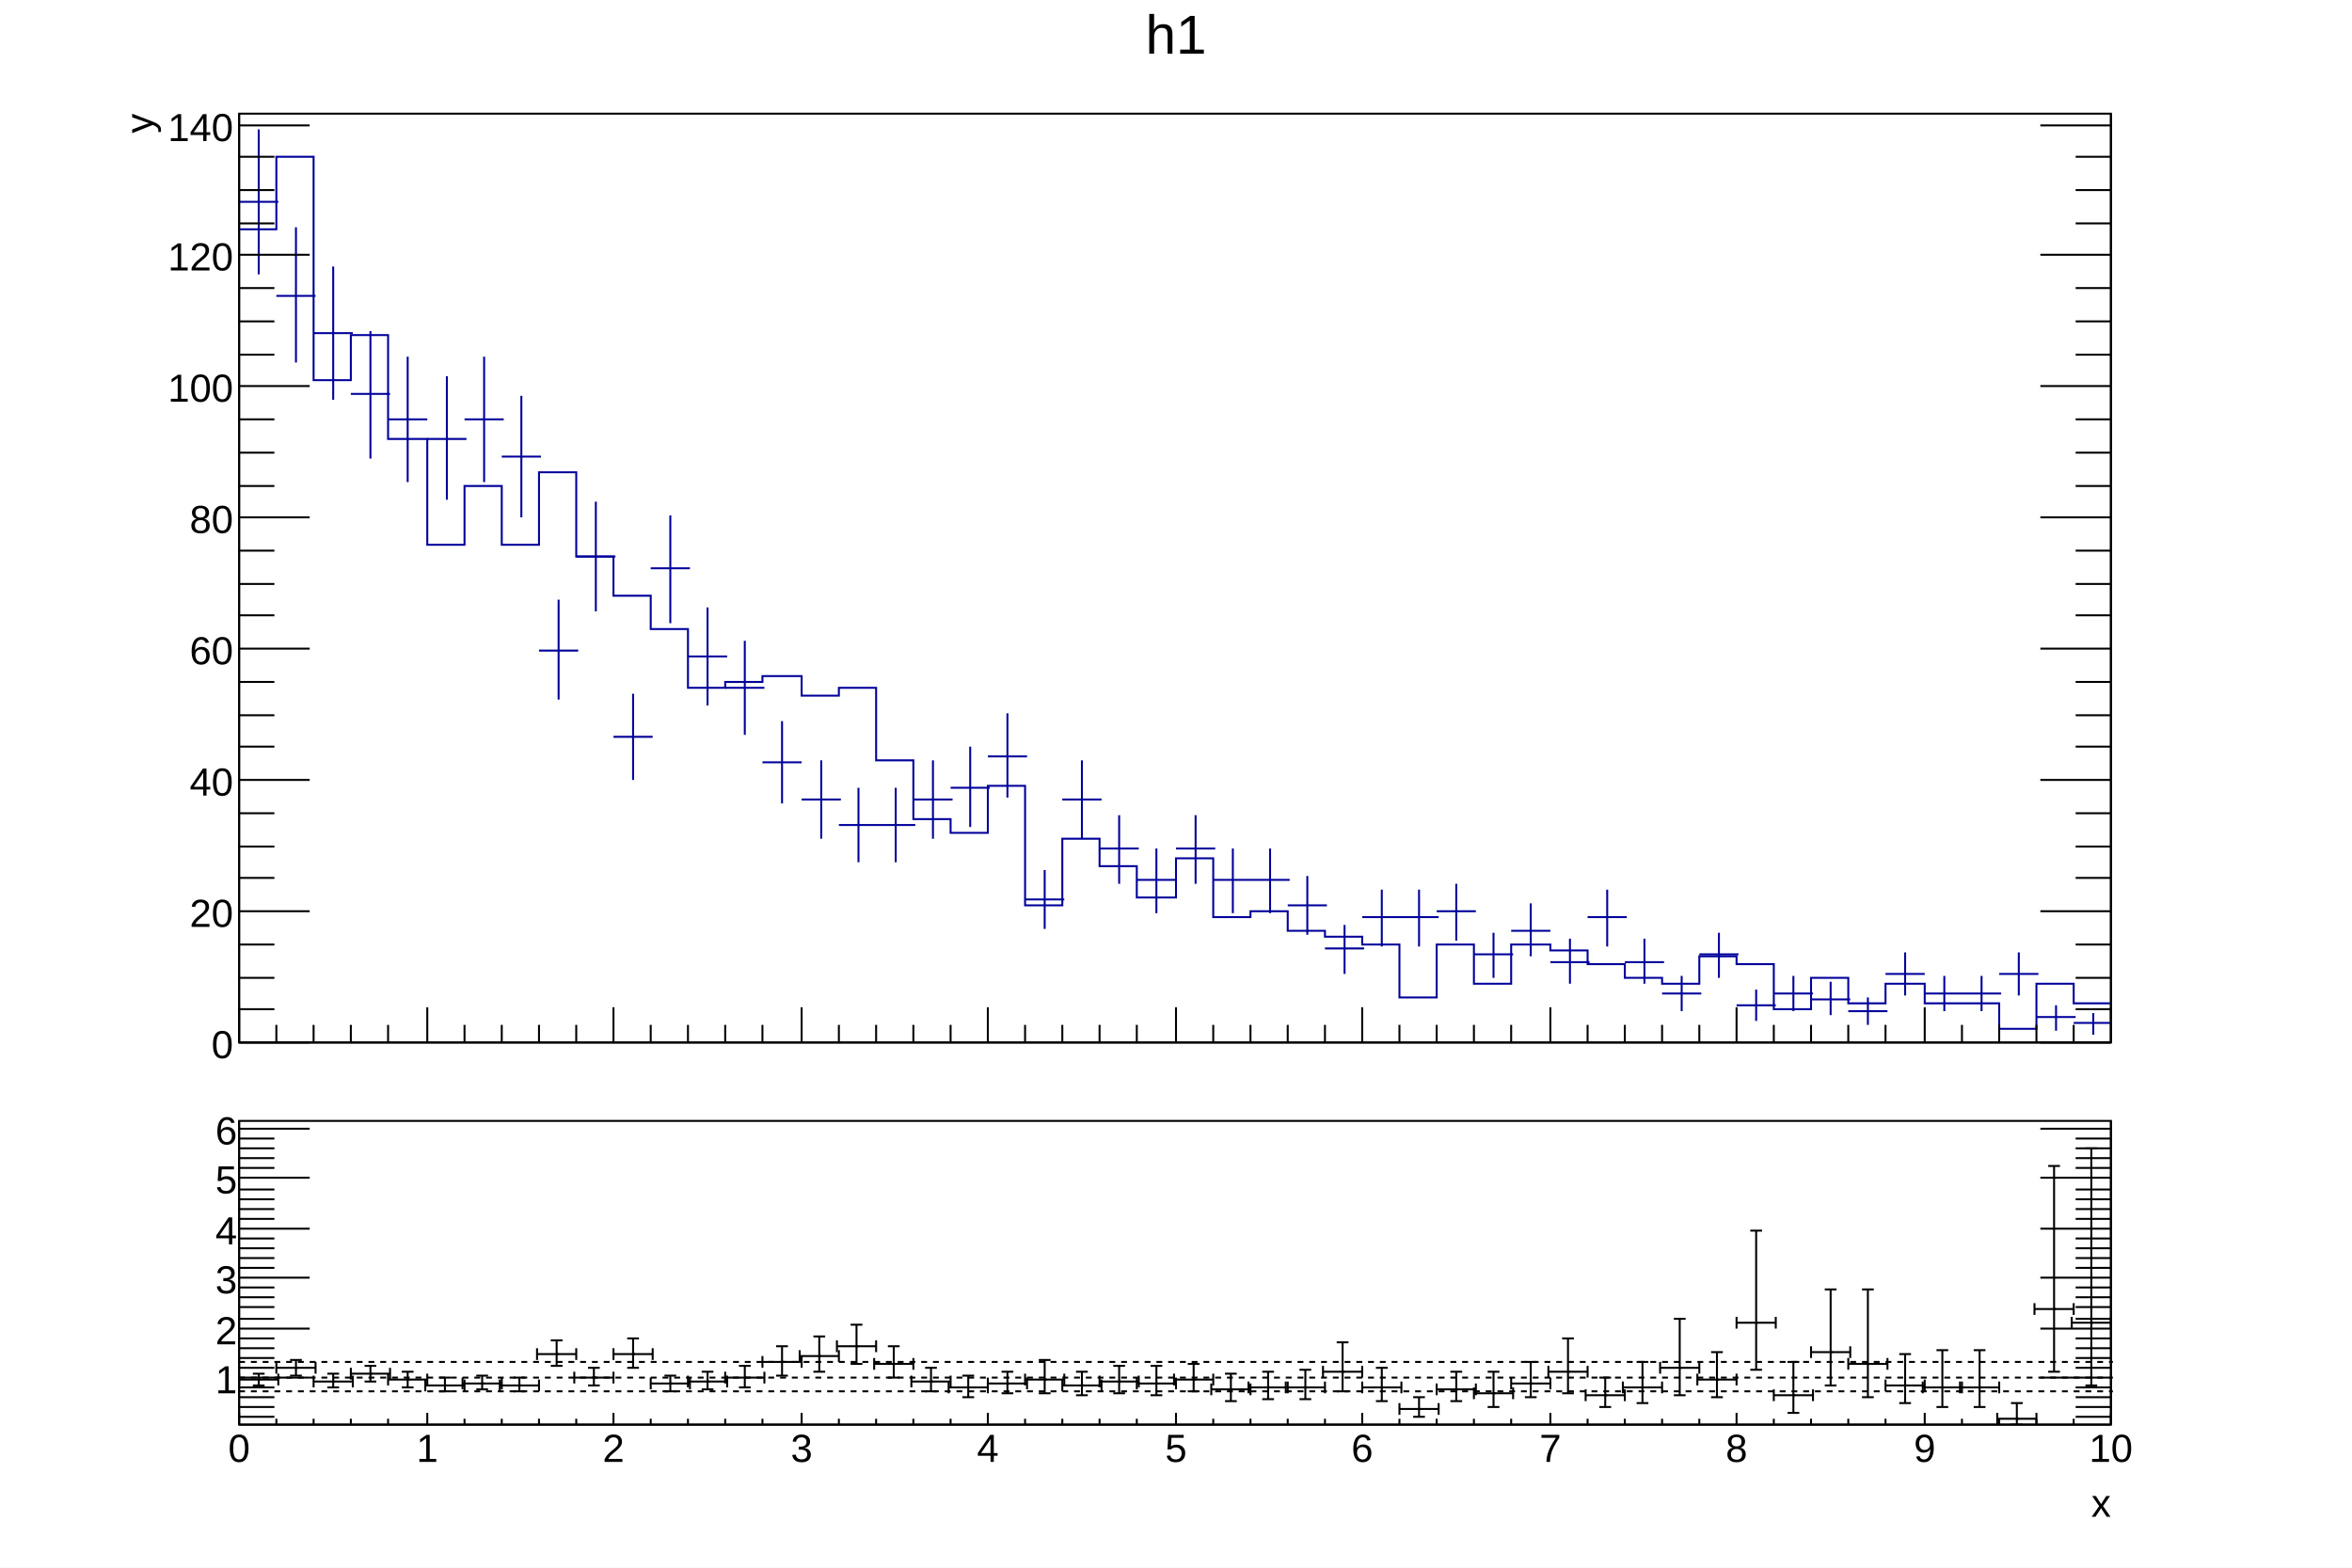
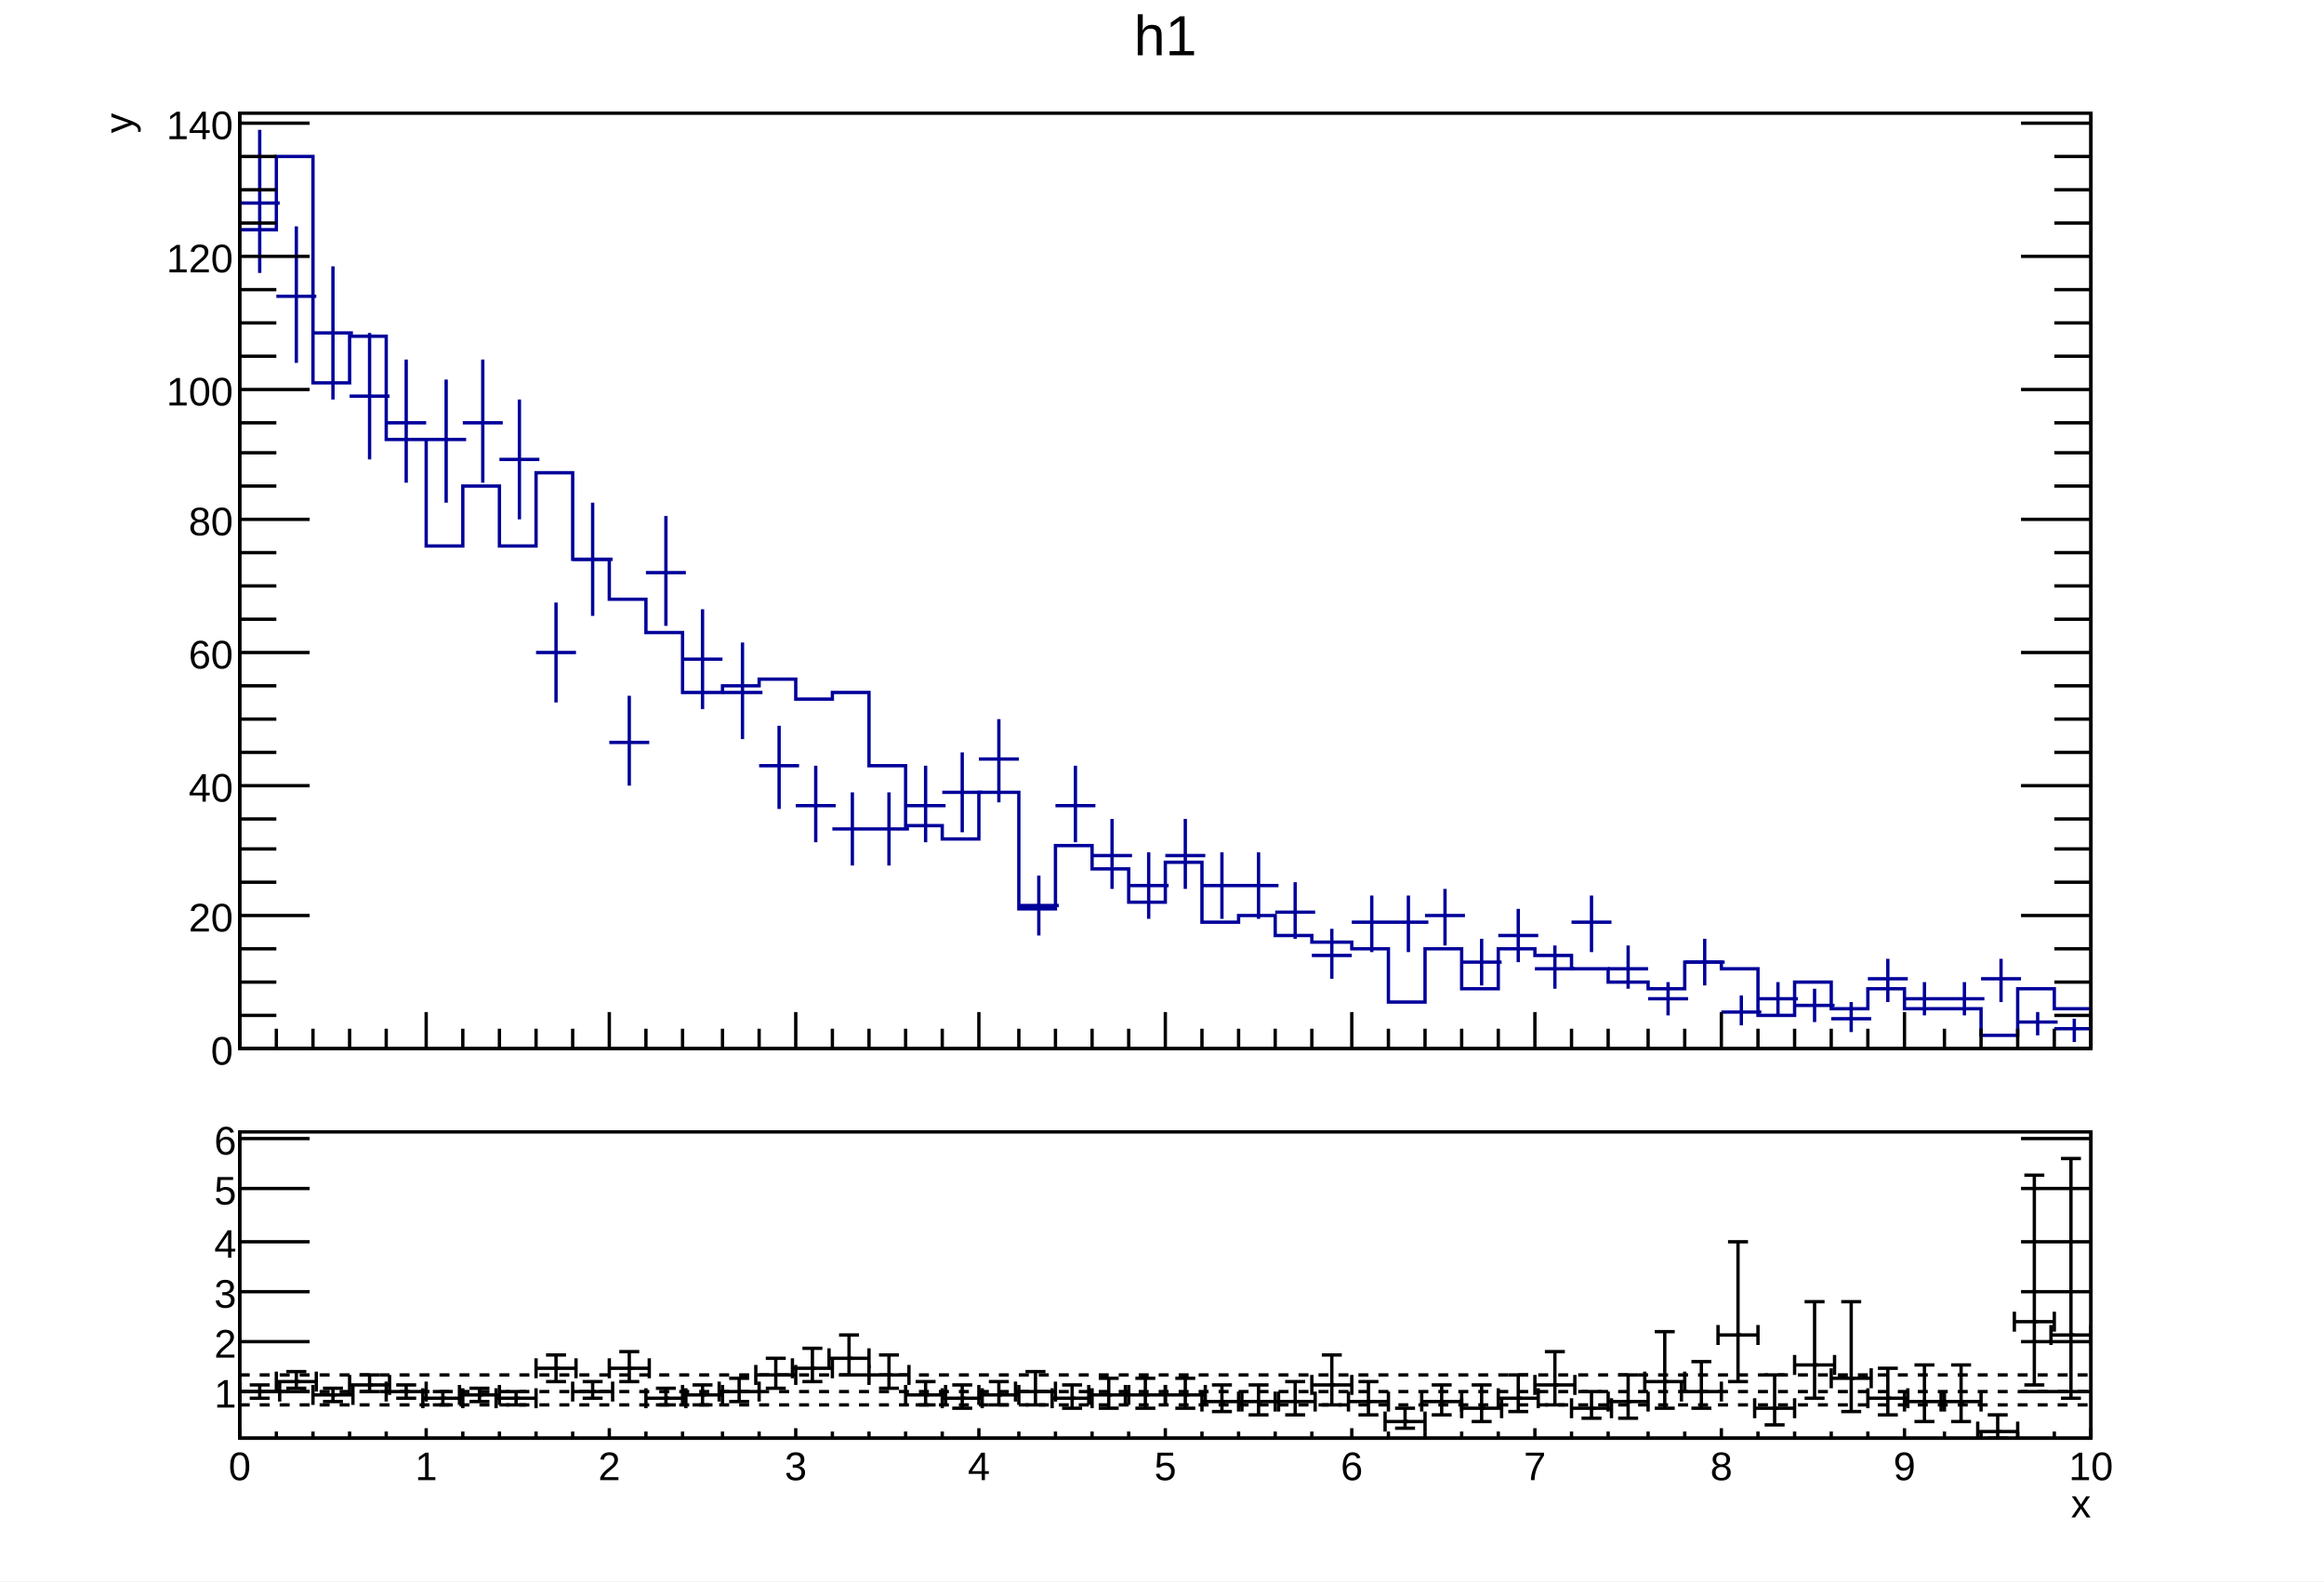
- <svg xmlns="http://www.w3.org/2000/svg" viewBox="0 0 1200 800" preserveAspectRatio="none" width="1200" height="800">
-   <path d="M0,0H1200V800H0Z" style="fill: white;" />
+ <svg xmlns="http://www.w3.org/2000/svg" viewBox="0 0 698 475" preserveAspectRatio="none" width="698" height="475">
+   <path d="M0,0H698V475H0Z" style="fill: white;" />
  <g>
-     <svg viewBox="0 0 1194 558" preserveAspectRatio="none" x="3" y="2" width="1194" height="558">
-       <path d="M0,0H1194V558H0Z" style="fill: white;" />
+     <svg viewBox="0 0 695 331" preserveAspectRatio="none" x="2" y="1" width="695" height="331">
+       <path d="M0,0H695V331H0Z" style="fill: white;" />
      <g>
-         <g transform="translate(119,56)">
-           <path d="M0,0H955V474H0Z" style="fill: white; stroke: black; stroke-width: 1;" />
-           <svg x="0" y="0" overflow="hidden" width="955" height="474" viewBox="0 0 955 474">
-             <g>
-               <path d="M0,59h19v-37h19v114h19v-23h19v53h20v54h19v-30h19v30h19v-37h19v43h19v20h19v17h19v30h19v-3h19v-3h20v10h19v-4h19v37h19v30h19v7h19v-24h19v61h19v-34h19v14h19v16h20v-20h19v30h19v-3h19v10h19v3h19v4h19v27h19v-27h19v20h19v-20h20v3h19v7h19v7h19v3h19v-14h19v4h19v23h19v-16h19v13h19v-10h20v10h38v13h19v-23h19v10h19" style="stroke-linejoin: miter; stroke: #00009a; stroke-width: 1; fill: none;" />
-             </g>
-             <g>
-               <path d="M0,45h20M10,8v74M19,93h20M29,58v69M38,112h20M48,78v68M57,143h20M67,111v65M76,156h20M86,124v64M96,166h20M106,134v63M115,156h20M125,124v64M134,175h20M144,144v62M153,274h20M163,248v51M172,226h20M182,198v56M191,318h20M201,296v44M210,232h20M220,205v55M229,277h20M239,252v50M248,293h20M258,269v48M267,331h20M277,310v42M287,350h20M297,330v40M306,363h20M316,344v38M325,363h20M335,344v38M344,350h20M354,330v40M363,344h20M373,323v41M382,328h20M392,306v43M401,401h20M411,386v30M420,350h20M430,330v40M439,375h20M449,358v35M458,391h20M468,375v33M478,375h20M488,358v35M497,391h20M507,375v33M516,391h20M526,375v33M535,404h20M545,389v30M554,426h20M564,414v25M573,410h20M583,396v29M592,410h20M602,396v29M611,407h20M621,393v29M630,429h20M640,418v23M649,417h20M659,403v27M669,433h20M679,421v23M688,410h20M698,396v29M707,433h20M717,421v23M726,449h20M736,440v18M745,429h20M755,418v23M764,455h20M774,447v16M783,449h20M793,440v18M802,452h20M812,443v17M821,458h20M831,451v14M840,439h20M850,428v22M860,449h20M870,440v18M879,449h20M889,440v18M898,439h20M908,428v22M917,461h20M927,455v13M936,464h20M946,459v11" style="stroke: #00009a; stroke-width: 1;" />
+         <g transform="translate(70,33)">
+           <path d="M0,0H556V281H0Z" style="fill: white; stroke: black; stroke-width: 1;" />
+           <svg x="0" y="0" overflow="hidden" width="556" height="281" viewBox="0 0 556 281">
+             <g>
+               <path d="M0,35h11v-22h11v68h11v-14h11v31h12v32h11v-18h11v18h11v-22h11v26h11v12h11v10h11v18h12v-2h11v-2h11v6h11v-2h11v22h11v18h11v4h11v-14h12v35h11v-19h11v7h11v10h11v-12h11v18h11v-2h11v6h11v2h12v2h11v16h11v-16h11v12h11v-12h11v2h11v4h11v4h12v2h11v-8h11v2h11v14h11v-10h11v8h11v-6h11v6h23v8h11v-14h11v6h11" style="stroke-linejoin: miter; stroke: #00009a; stroke-width: 1; fill: none;" />
+             </g>
+             <g>
+               <path d="M0,27h12M6,5v43M11,55h12M17,34v41M22,66h12M28,46v40M33,85h12M39,66v38M44,93h12M50,74v37M56,98h12M62,80v37M67,93h12M73,74v37M78,104h12M84,86v36M89,162h12M95,147v30M100,134h12M106,117v34M111,189h12M117,175v27M122,138h12M128,121v33M133,164h12M139,149v30M145,174h12M151,159v29M156,196h12M162,184v25M167,208h12M173,196v23M178,215h12M184,204v22M189,215h12M195,204v22M200,208h12M206,196v23M211,204h12M217,192v24M222,194h12M228,182v25M234,238h12M240,229v18M245,208h12M251,196v23M256,223h12M262,212v21M267,232h12M273,222v20M278,223h12M284,212v21M289,232h12M295,222v20M300,232h12M306,222v20M311,240h12M317,231v17M322,253h12M328,245v15M334,243h12M340,235v17M345,243h12M351,235v17M356,241h12M362,233v17M367,255h12M373,248v14M378,247h12M384,239v16M389,257h12M395,250v13M400,243h12M406,235v17M411,257h12M417,250v13M423,266h12M429,261v10M434,255h12M440,248v14M445,270h12M451,265v9M456,266h12M462,261v10M467,268h12M473,263v10M478,272h12M484,267v9M489,260h12M495,254v13M500,266h12M506,261v10M512,266h12M518,261v10M523,260h12M529,254v13M534,273h12M540,270v7M545,275h12M551,272v7" style="stroke: #00009a; stroke-width: 1;" />
            </g>
          </svg>
          <g>
-             <g transform="translate(0,474)">
-               <path d="M0,0h955M0,-18V0M19,-9V0M38,-9V0M57,-9V0M76,-9V0M96,-18V0M115,-9V0M134,-9V0M153,-9V0M172,-9V0M191,-18V0M210,-9V0M229,-9V0M248,-9V0M267,-9V0M287,-18V0M306,-9V0M325,-9V0M344,-9V0M363,-9V0M382,-18V0M401,-9V0M420,-9V0M439,-9V0M458,-9V0M478,-18V0M497,-9V0M516,-9V0M535,-9V0M554,-9V0M573,-18V0M592,-9V0M611,-9V0M630,-9V0M649,-9V0M669,-18V0M688,-9V0M707,-9V0M726,-9V0M745,-9V0M764,-18V0M783,-9V0M802,-9V0M821,-9V0M840,-9V0M860,-18V0M879,-9V0M898,-9V0M917,-9V0M936,-9V0M955,-18V0" style="stroke: black; stroke-width: 1;" />
-             </g>
-             <g>
-               <path d="M0,0v474M955,0v474M36,474H0M18,457H0M18,441H0M18,424H0M36,407H0M18,390H0M18,374H0M18,357H0M36,340H0M18,323H0M18,307H0M18,290H0M36,273H0M18,256H0M18,240H0M18,223H0M36,206H0M18,190H0M18,173H0M18,156H0M36,139H0M18,123H0M18,106H0M18,89H0M36,72H0M18,56H0M18,39H0M18,22H0M36,6H0M919,474H955M937,457H955M937,441H955M937,424H955M919,407H955M937,390H955M937,374H955M937,357H955M919,340H955M937,323H955M937,307H955M937,290H955M919,273H955M937,256H955M937,240H955M937,223H955M919,206H955M937,190H955M937,173H955M937,156H955M919,139H955M937,123H955M937,106H955M937,89H955M919,72H955M937,56H955M937,39H955M937,22H955M919,6H955" style="stroke: black; stroke-width: 1;" />
-               <g font-family="Arial" font-size="20" space="preserve" fill="black" text-anchor="end">
-                 <text dy=".4em" transform="translate(-3,474)">
+             <g transform="translate(0,281)">
+               <path d="M0,0h556M0,-11V0M11,-6V0M22,-6V0M33,-6V0M44,-6V0M56,-11V0M67,-6V0M78,-6V0M89,-6V0M100,-6V0M111,-11V0M122,-6V0M133,-6V0M145,-6V0M156,-6V0M167,-11V0M178,-6V0M189,-6V0M200,-6V0M211,-6V0M222,-11V0M234,-6V0M245,-6V0M256,-6V0M267,-6V0M278,-11V0M289,-6V0M300,-6V0M311,-6V0M322,-6V0M334,-11V0M345,-6V0M356,-6V0M367,-6V0M378,-6V0M389,-11V0M400,-6V0M411,-6V0M423,-6V0M434,-6V0M445,-11V0M456,-6V0M467,-6V0M478,-6V0M489,-6V0M500,-11V0M512,-6V0M523,-6V0M534,-6V0M545,-6V0M556,-11V0" style="stroke: black; stroke-width: 1;" />
+             </g>
+             <g>
+               <path d="M0,0v281M556,0v281M21,281H0M11,271H0M11,261H0M11,251H0M21,241H0M11,231H0M11,221H0M11,212H0M21,202H0M11,192H0M11,182H0M11,172H0M21,162H0M11,152H0M11,142H0M11,132H0M21,122H0M11,112H0M11,102H0M11,93H0M21,83H0M11,73H0M11,63H0M11,53H0M21,43H0M11,33H0M11,23H0M11,13H0M21,3H0M535,281H556M545,271H556M545,261H556M545,251H556M535,241H556M545,231H556M545,221H556M545,212H556M535,202H556M545,192H556M545,182H556M545,172H556M535,162H556M545,152H556M545,142H556M545,132H556M535,122H556M545,112H556M545,102H556M545,93H556M535,83H556M545,73H556M545,63H556M545,53H556M535,43H556M545,33H556M545,23H556M545,13H556M535,3H556" style="stroke: black; stroke-width: 1;" />
+               <g font-family="Arial" font-size="12" space="preserve" fill="black" text-anchor="end">
+                 <text dy=".4em" transform="translate(-2,281)">
         0
        </text>
-                 <text dy=".4em" transform="translate(-3,407)">
+                 <text dy=".4em" transform="translate(-2,241)">
         20
        </text>
-                 <text dy=".4em" transform="translate(-3,340)">
+                 <text dy=".4em" transform="translate(-2,202)">
         40
        </text>
-                 <text dy=".4em" transform="translate(-3,273)">
+                 <text dy=".4em" transform="translate(-2,162)">
         60
        </text>
-                 <text dy=".4em" transform="translate(-3,206)">
+                 <text dy=".4em" transform="translate(-2,122)">
         80
        </text>
-                 <text dy=".4em" transform="translate(-3,139)">
+                 <text dy=".4em" transform="translate(-2,83)">
         100
        </text>
-                 <text dy=".4em" transform="translate(-3,72)">
+                 <text dy=".4em" transform="translate(-2,43)">
         120
        </text>
-                 <text dy=".4em" transform="translate(-3,6)">
+                 <text dy=".4em" transform="translate(-2,3)">
         140
        </text>
              </g>
-               <g font-family="Arial" font-size="20" space="preserve" transform="translate(-52)">
+               <g font-family="Arial" font-size="12" space="preserve" transform="translate(-37)">
                <text fill="black" text-anchor="end" dy=".4em" transform="rotate(270)">
         y
        </text>
              </g>
            </g>
          </g>
        </g>
-         <g transform="translate(119,3)" font-family="Arial" font-size="28" space="preserve">
-           <text fill="black" text-anchor="middle" dy=".8em" transform="translate(478)">
+         <g transform="translate(70,2)" font-family="Arial" font-size="17" space="preserve">
+           <text fill="black" text-anchor="middle" dy=".8em" transform="translate(278)">
      h1
     </text>
        </g>
      </g>
    </svg>
-     <svg viewBox="0 0 1194 238" preserveAspectRatio="none" x="3" y="560" width="1194" height="238">
-       <path d="M0,0H1194V238H0Z" style="fill: white;" />
+     <svg viewBox="0 0 695 141" preserveAspectRatio="none" x="2" y="333" width="695" height="141">
+       <path d="M0,0H695V141H0Z" style="fill: white;" />
      <g>
-         <g transform="translate(119,12)">
-           <path d="M0,0H955V155H0Z" style="fill: white; stroke: black; stroke-width: 1;" />
-           <svg x="0" y="0" overflow="hidden" width="955" height="155" viewBox="0 0 955 155">
-             <g>
-               <g transform="translate(10,132)">
-                 <path style="stroke: black; stroke-width: 1; fill: none;" d="M0,0H-10m0,3v-6M0,0H10m0,3v-6M0,0V3m3,0h-6M0,0V-3m3,0h-6" />
-               </g>
-               <g transform="translate(29,126)">
-                 <path style="stroke: black; stroke-width: 1; fill: none;" d="M0,0H-10m0,3v-6M0,0H10m0,3v-6M0,0V4m3,0h-6M0,0V-4m3,0h-6" />
-               </g>
-               <g transform="translate(48,133)">
-                 <path style="stroke: black; stroke-width: 1; fill: none;" d="M0,0H-10m0,3v-6M0,0H10m0,3v-6M0,0V3m3,0h-6M0,0V-4m3,0h-6" />
-               </g>
-               <g transform="translate(67,129)">
-                 <path style="stroke: black; stroke-width: 1; fill: none;" d="M0,0H-10m0,3v-6M0,0H10m0,3v-6M0,0V4m3,0h-6M0,0V-4m3,0h-6" />
-               </g>
-               <g transform="translate(86,132)">
-                 <path style="stroke: black; stroke-width: 1; fill: none;" d="M0,0H-10m0,3v-6M0,0H10m0,3v-6M0,0V4m3,0h-6M0,0V-4m3,0h-6" />
-               </g>
-               <g transform="translate(105,135)">
-                 <path style="stroke: black; stroke-width: 1; fill: none;" d="M0,0H-10m0,3v-6M0,0H10m0,3v-6M0,0V3m3,0h-6M0,0V-4m3,0h-6" />
-               </g>
-               <g transform="translate(124,134)">
-                 <path style="stroke: black; stroke-width: 1; fill: none;" d="M0,0H-10m0,3v-6M0,0H10m0,3v-6M0,0V3m3,0h-6M0,0V-4m3,0h-6" />
-               </g>
-               <g transform="translate(143,135)">
-                 <path style="stroke: black; stroke-width: 1; fill: none;" d="M0,0H-10m0,3v-6M0,0H10m0,3v-6M0,0V3m3,0h-6M0,0V-4m3,0h-6" />
-               </g>
-               <g transform="translate(162,119)">
-                 <path style="stroke: black; stroke-width: 1; fill: none;" d="M0,0H-10m0,3v-6M0,0H10m0,3v-6M0,0V6m3,0h-6M0,0V-7m3,0h-6" />
-               </g>
-               <g transform="translate(181,131)">
-                 <path style="stroke: black; stroke-width: 1; fill: none;" d="M0,0H-10m0,3v-6M0,0H10m0,3v-6M0,0V4m3,0h-6M0,0V-5m3,0h-6" />
-               </g>
-               <g transform="translate(201,119)">
-                 <path style="stroke: black; stroke-width: 1; fill: none;" d="M0,0H-10m0,3v-6M0,0H10m0,3v-6M0,0V7m3,0h-6M0,0V-8m3,0h-6" />
-               </g>
-               <g transform="translate(220,134)">
-                 <path style="stroke: black; stroke-width: 1; fill: none;" d="M0,0H-10m0,3v-6M0,0H10m0,3v-6M0,0V4m3,0h-6M0,0V-4m3,0h-6" />
-               </g>
-               <g transform="translate(239,133)">
-                 <path style="stroke: black; stroke-width: 1; fill: none;" d="M0,0H-10m0,3v-6M0,0H10m0,3v-6M0,0V4m3,0h-6M0,0V-5m3,0h-6" />
-               </g>
-               <g transform="translate(258,131)">
-                 <path style="stroke: black; stroke-width: 1; fill: none;" d="M0,0H-10m0,3v-6M0,0H10m0,3v-6M0,0V5m3,0h-6M0,0V-6m3,0h-6" />
-               </g>
-               <g transform="translate(277,123)">
-                 <path style="stroke: black; stroke-width: 1; fill: none;" d="M0,0H-10m0,3v-6M0,0H10m0,3v-6M0,0V7m3,0h-6M0,0V-8m3,0h-6" />
-               </g>
-               <g transform="translate(296,120)">
-                 <path style="stroke: black; stroke-width: 1; fill: none;" d="M0,0H-10m0,3v-6M0,0H10m0,3v-6M0,0V8m3,0h-6M0,0V-10m3,0h-6" />
-               </g>
-               <g transform="translate(315,115)">
-                 <path style="stroke: black; stroke-width: 1; fill: none;" d="M0,0H-10m0,3v-6M0,0H10m0,3v-6M0,0V9m3,0h-6M0,0V-11m3,0h-6" />
-               </g>
-               <g transform="translate(334,124)">
-                 <path style="stroke: black; stroke-width: 1; fill: none;" d="M0,0H-10m0,3v-6M0,0H10m0,3v-6M0,0V7m3,0h-6M0,0V-9m3,0h-6" />
-               </g>
-               <g transform="translate(353,133)">
-                 <path style="stroke: black; stroke-width: 1; fill: none;" d="M0,0H-10m0,3v-6M0,0H10m0,3v-6M0,0V5m3,0h-6M0,0V-7m3,0h-6" />
-               </g>
-               <g transform="translate(372,136)">
-                 <path style="stroke: black; stroke-width: 1; fill: none;" d="M0,0H-10m0,3v-6M0,0H10m0,3v-6M0,0V5m3,0h-6M0,0V-6m3,0h-6" />
-               </g>
-               <g transform="translate(392,134)">
-                 <path style="stroke: black; stroke-width: 1; fill: none;" d="M0,0H-10m0,3v-6M0,0H10m0,3v-6M0,0V5m3,0h-6M0,0V-6m3,0h-6" />
-               </g>
-               <g transform="translate(411,132)">
-                 <path style="stroke: black; stroke-width: 1; fill: none;" d="M0,0H-10m0,3v-6M0,0H10m0,3v-6M0,0V7m3,0h-6M0,0V-10m3,0h-6" />
-               </g>
-               <g transform="translate(430,135)">
-                 <path style="stroke: black; stroke-width: 1; fill: none;" d="M0,0H-10m0,3v-6M0,0H10m0,3v-6M0,0V5m3,0h-6M0,0V-7m3,0h-6" />
-               </g>
-               <g transform="translate(449,133)">
-                 <path style="stroke: black; stroke-width: 1; fill: none;" d="M0,0H-10m0,3v-6M0,0H10m0,3v-6M0,0V6m3,0h-6M0,0V-8m3,0h-6" />
-               </g>
-               <g transform="translate(468,134)">
-                 <path style="stroke: black; stroke-width: 1; fill: none;" d="M0,0H-10m0,3v-6M0,0H10m0,3v-6M0,0V6m3,0h-6M0,0V-9m3,0h-6" />
-               </g>
-               <g transform="translate(487,132)">
-                 <path style="stroke: black; stroke-width: 1; fill: none;" d="M0,0H-10m0,3v-6M0,0H10m0,3v-6M0,0V6m3,0h-6M0,0V-8m3,0h-6" />
-               </g>
-               <g transform="translate(506,137)">
-                 <path style="stroke: black; stroke-width: 1; fill: none;" d="M0,0H-10m0,3v-6M0,0H10m0,3v-6M0,0V6m3,0h-6M0,0V-8m3,0h-6" />
-               </g>
-               <g transform="translate(525,136)">
-                 <path style="stroke: black; stroke-width: 1; fill: none;" d="M0,0H-10m0,3v-6M0,0H10m0,3v-6M0,0V6m3,0h-6M0,0V-8m3,0h-6" />
-               </g>
-               <g transform="translate(544,136)">
-                 <path style="stroke: black; stroke-width: 1; fill: none;" d="M0,0H-10m0,3v-6M0,0H10m0,3v-6M0,0V6m3,0h-6M0,0V-9m3,0h-6" />
-               </g>
-               <g transform="translate(563,128)">
-                 <path style="stroke: black; stroke-width: 1; fill: none;" d="M0,0H-10m0,3v-6M0,0H10m0,3v-6M0,0V10m3,0h-6M0,0V-15m3,0h-6" />
-               </g>
-               <g transform="translate(583,136)">
-                 <path style="stroke: black; stroke-width: 1; fill: none;" d="M0,0H-10m0,3v-6M0,0H10m0,3v-6M0,0V7m3,0h-6M0,0V-10m3,0h-6" />
-               </g>
-               <g transform="translate(602,147)">
-                 <path style="stroke: black; stroke-width: 1; fill: none;" d="M0,0H-10m0,3v-6M0,0H10m0,3v-6M0,0V4m3,0h-6M0,0V-6m3,0h-6" />
-               </g>
-               <g transform="translate(621,137)">
-                 <path style="stroke: black; stroke-width: 1; fill: none;" d="M0,0H-10m0,3v-6M0,0H10m0,3v-6M0,0V6m3,0h-6M0,0V-9m3,0h-6" />
-               </g>
-               <g transform="translate(640,139)">
-                 <path style="stroke: black; stroke-width: 1; fill: none;" d="M0,0H-10m0,3v-6M0,0H10m0,3v-6M0,0V7m3,0h-6M0,0V-11m3,0h-6" />
-               </g>
-               <g transform="translate(659,134)">
-                 <path style="stroke: black; stroke-width: 1; fill: none;" d="M0,0H-10m0,3v-6M0,0H10m0,3v-6M0,0V7m3,0h-6M0,0V-11m3,0h-6" />
-               </g>
-               <g transform="translate(678,128)">
-                 <path style="stroke: black; stroke-width: 1; fill: none;" d="M0,0H-10m0,3v-6M0,0H10m0,3v-6M0,0V11m3,0h-6M0,0V-17m3,0h-6" />
-               </g>
-               <g transform="translate(697,140)">
-                 <path style="stroke: black; stroke-width: 1; fill: none;" d="M0,0H-10m0,3v-6M0,0H10m0,3v-6M0,0V6m3,0h-6M0,0V-9m3,0h-6" />
-               </g>
-               <g transform="translate(716,136)">
-                 <path style="stroke: black; stroke-width: 1; fill: none;" d="M0,0H-10m0,3v-6M0,0H10m0,3v-6M0,0V8m3,0h-6M0,0V-13m3,0h-6" />
-               </g>
-               <g transform="translate(735,126)">
-                 <path style="stroke: black; stroke-width: 1; fill: none;" d="M0,0H-10m0,3v-6M0,0H10m0,3v-6M0,0V14m3,0h-6M0,0V-25m3,0h-6" />
-               </g>
-               <g transform="translate(754,132)">
-                 <path style="stroke: black; stroke-width: 1; fill: none;" d="M0,0H-10m0,3v-6M0,0H10m0,3v-6M0,0V9m3,0h-6M0,0V-14m3,0h-6" />
-               </g>
-               <g transform="translate(774,103)">
-                 <path style="stroke: black; stroke-width: 1; fill: none;" d="M0,0H-10m0,3v-6M0,0H10m0,3v-6M0,0V24m3,0h-6M0,0V-47m3,0h-6" />
-               </g>
-               <g transform="translate(793,140)">
-                 <path style="stroke: black; stroke-width: 1; fill: none;" d="M0,0H-10m0,3v-6M0,0H10m0,3v-6M0,0V9m3,0h-6M0,0V-17m3,0h-6" />
-               </g>
-               <g transform="translate(812,118)">
-                 <path style="stroke: black; stroke-width: 1; fill: none;" d="M0,0H-10m0,3v-6M0,0H10m0,3v-6M0,0V17m3,0h-6M0,0V-32m3,0h-6" />
-               </g>
-               <g transform="translate(831,124)">
-                 <path style="stroke: black; stroke-width: 1; fill: none;" d="M0,0H-10m0,3v-6M0,0H10m0,3v-6M0,0V17m3,0h-6M0,0V-38m3,0h-6" />
-               </g>
-               <g transform="translate(850,135)">
-                 <path style="stroke: black; stroke-width: 1; fill: none;" d="M0,0H-10m0,3v-6M0,0H10m0,3v-6M0,0V9m3,0h-6M0,0V-16m3,0h-6" />
-               </g>
-               <g transform="translate(869,136)">
-                 <path style="stroke: black; stroke-width: 1; fill: none;" d="M0,0H-10m0,3v-6M0,0H10m0,3v-6M0,0V10m3,0h-6M0,0V-19m3,0h-6" />
-               </g>
-               <g transform="translate(888,136)">
-                 <path style="stroke: black; stroke-width: 1; fill: none;" d="M0,0H-10m0,3v-6M0,0H10m0,3v-6M0,0V10m3,0h-6M0,0V-19m3,0h-6" />
-               </g>
-               <g transform="translate(907,152)">
-                 <path style="stroke: black; stroke-width: 1; fill: none;" d="M0,0H-10m0,3v-6M0,0H10m0,3v-6M0,0V3m3,0h-6M0,0V-8m3,0h-6" />
-               </g>
-               <g transform="translate(926,96)">
-                 <path style="stroke: black; stroke-width: 1; fill: none;" d="M0,0H-10m0,3v-6M0,0H10m0,3v-6M0,0V32m3,0h-6M0,0V-73m3,0h-6" />
-               </g>
-               <g transform="translate(945,103)">
-                 <path style="stroke: black; stroke-width: 1; fill: none;" d="M0,0H-10m0,3v-6M0,0H10m0,3v-6M0,0V32m3,0h-6M0,0V-89m3,0h-6" />
-               </g>
-               <path d="M10,132h1m18,-6h1m18,7h1m18,-4h1m18,3h1m18,3h1m18,-1h1m18,1h1m18,-16h1m18,12h1m19,-12h1m18,15h1m18,-1h1m18,-2h1m18,-8h1m18,-3h1m18,-5h1m18,9h1m18,9h1m18,3h1m19,-2h1m18,-2h1m18,3h1m18,-2h1m18,1h1m18,-2h1m18,5h1m18,-1h1m18,0h1m18,-8h1m19,8h1m18,11h1m18,-10h1m18,2h1m18,-5h1m18,-6h1m18,12h1m18,-4h1m18,-10h1m18,6h1m19,-29h1m18,37h1m18,-22h1m18,6h1m18,11h1m18,1h1m18,0h1m18,16h1M926,96h1m18,7h1" style="stroke: black; fill: none;" />
+         <g transform="translate(70,7)">
+           <path d="M0,0H556V92H0Z" style="fill: white; stroke: black; stroke-width: 1;" />
+           <svg x="0" y="0" overflow="hidden" width="556" height="92" viewBox="0 0 556 92">
+             <g>
+               <g transform="translate(6,78)">
+                 <path style="stroke: black; stroke-width: 1; fill: none;" d="M0,0H-6m0,3v-6M0,0H6m0,3v-6M0,0V2m3,0h-6M0,0V-2m3,0h-6" />
+               </g>
+               <g transform="translate(17,75)">
+                 <path style="stroke: black; stroke-width: 1; fill: none;" d="M0,0H-6m0,3v-6M0,0H6m0,3v-6M0,0V2m3,0h-6M0,0V-3m3,0h-6" />
+               </g>
+               <g transform="translate(28,79)">
+                 <path style="stroke: black; stroke-width: 1; fill: none;" d="M0,0H-6m0,3v-6M0,0H6m0,3v-6M0,0V2m3,0h-6M0,0V-2m3,0h-6" />
+               </g>
+               <g transform="translate(39,76)">
+                 <path style="stroke: black; stroke-width: 1; fill: none;" d="M0,0H-6m0,3v-6M0,0H6m0,3v-6M0,0V2m3,0h-6M0,0V-3m3,0h-6" />
+               </g>
+               <g transform="translate(50,78)">
+                 <path style="stroke: black; stroke-width: 1; fill: none;" d="M0,0H-6m0,3v-6M0,0H6m0,3v-6M0,0V2m3,0h-6M0,0V-2m3,0h-6" />
+               </g>
+               <g transform="translate(61,80)">
+                 <path style="stroke: black; stroke-width: 1; fill: none;" d="M0,0H-6m0,3v-6M0,0H6m0,3v-6M0,0V2m3,0h-6M0,0V-2m3,0h-6" />
+               </g>
+               <g transform="translate(72,79)">
+                 <path style="stroke: black; stroke-width: 1; fill: none;" d="M0,0H-6m0,3v-6M0,0H6m0,3v-6M0,0V2m3,0h-6M0,0V-2m3,0h-6" />
+               </g>
+               <g transform="translate(83,80)">
+                 <path style="stroke: black; stroke-width: 1; fill: none;" d="M0,0H-6m0,3v-6M0,0H6m0,3v-6M0,0V2m3,0h-6M0,0V-2m3,0h-6" />
+               </g>
+               <g transform="translate(95,71)">
+                 <path style="stroke: black; stroke-width: 1; fill: none;" d="M0,0H-6m0,3v-6M0,0H6m0,3v-6M0,0V4m3,0h-6M0,0V-4m3,0h-6" />
+               </g>
+               <g transform="translate(106,78)">
+                 <path style="stroke: black; stroke-width: 1; fill: none;" d="M0,0H-6m0,3v-6M0,0H6m0,3v-6M0,0V2m3,0h-6M0,0V-3m3,0h-6" />
+               </g>
+               <g transform="translate(117,71)">
+                 <path style="stroke: black; stroke-width: 1; fill: none;" d="M0,0H-6m0,3v-6M0,0H6m0,3v-6M0,0V4m3,0h-6M0,0V-5m3,0h-6" />
+               </g>
+               <g transform="translate(128,80)">
+                 <path style="stroke: black; stroke-width: 1; fill: none;" d="M0,0H-6m0,3v-6M0,0H6m0,3v-6M0,0V2m3,0h-6M0,0V-3m3,0h-6" />
+               </g>
+               <g transform="translate(139,79)">
+                 <path style="stroke: black; stroke-width: 1; fill: none;" d="M0,0H-6m0,3v-6M0,0H6m0,3v-6M0,0V3m3,0h-6M0,0V-3m3,0h-6" />
+               </g>
+               <g transform="translate(150,78)">
+                 <path style="stroke: black; stroke-width: 1; fill: none;" d="M0,0H-6m0,3v-6M0,0H6m0,3v-6M0,0V3m3,0h-6M0,0V-4m3,0h-6" />
+               </g>
+               <g transform="translate(161,73)">
+                 <path style="stroke: black; stroke-width: 1; fill: none;" d="M0,0H-6m0,3v-6M0,0H6m0,3v-6M0,0V4m3,0h-6M0,0V-5m3,0h-6" />
+               </g>
+               <g transform="translate(172,71)">
+                 <path style="stroke: black; stroke-width: 1; fill: none;" d="M0,0H-6m0,3v-6M0,0H6m0,3v-6M0,0V4m3,0h-6M0,0V-6m3,0h-6" />
+               </g>
+               <g transform="translate(183,68)">
+                 <path style="stroke: black; stroke-width: 1; fill: none;" d="M0,0H-6m0,3v-6M0,0H6m0,3v-6M0,0V5m3,0h-6M0,0V-7m3,0h-6" />
+               </g>
+               <g transform="translate(195,73)">
+                 <path style="stroke: black; stroke-width: 1; fill: none;" d="M0,0H-6m0,3v-6M0,0H6m0,3v-6M0,0V4m3,0h-6M0,0V-6m3,0h-6" />
+               </g>
+               <g transform="translate(206,79)">
+                 <path style="stroke: black; stroke-width: 1; fill: none;" d="M0,0H-6m0,3v-6M0,0H6m0,3v-6M0,0V3m3,0h-6M0,0V-4m3,0h-6" />
+               </g>
+               <g transform="translate(217,80)">
+                 <path style="stroke: black; stroke-width: 1; fill: none;" d="M0,0H-6m0,3v-6M0,0H6m0,3v-6M0,0V3m3,0h-6M0,0V-4m3,0h-6" />
+               </g>
+               <g transform="translate(228,79)">
+                 <path style="stroke: black; stroke-width: 1; fill: none;" d="M0,0H-6m0,3v-6M0,0H6m0,3v-6M0,0V3m3,0h-6M0,0V-4m3,0h-6" />
+               </g>
+               <g transform="translate(239,78)">
+                 <path style="stroke: black; stroke-width: 1; fill: none;" d="M0,0H-6m0,3v-6M0,0H6m0,3v-6M0,0V4m3,0h-6M0,0V-6m3,0h-6" />
+               </g>
+               <g transform="translate(250,80)">
+                 <path style="stroke: black; stroke-width: 1; fill: none;" d="M0,0H-6m0,3v-6M0,0H6m0,3v-6M0,0V3m3,0h-6M0,0V-4m3,0h-6" />
+               </g>
+               <g transform="translate(261,79)">
+                 <path style="stroke: black; stroke-width: 1; fill: none;" d="M0,0H-6m0,3v-6M0,0H6m0,3v-6M0,0V4m3,0h-6M0,0V-5m3,0h-6" />
+               </g>
+               <g transform="translate(272,79)">
+                 <path style="stroke: black; stroke-width: 1; fill: none;" d="M0,0H-6m0,3v-6M0,0H6m0,3v-6M0,0V4m3,0h-6M0,0V-5m3,0h-6" />
+               </g>
+               <g transform="translate(284,79)">
+                 <path style="stroke: black; stroke-width: 1; fill: none;" d="M0,0H-6m0,3v-6M0,0H6m0,3v-6M0,0V4m3,0h-6M0,0V-5m3,0h-6" />
+               </g>
+               <g transform="translate(295,81)">
+                 <path style="stroke: black; stroke-width: 1; fill: none;" d="M0,0H-6m0,3v-6M0,0H6m0,3v-6M0,0V3m3,0h-6M0,0V-5m3,0h-6" />
+               </g>
+               <g transform="translate(306,81)">
+                 <path style="stroke: black; stroke-width: 1; fill: none;" d="M0,0H-6m0,3v-6M0,0H6m0,3v-6M0,0V4m3,0h-6M0,0V-5m3,0h-6" />
+               </g>
+               <g transform="translate(317,81)">
+                 <path style="stroke: black; stroke-width: 1; fill: none;" d="M0,0H-6m0,3v-6M0,0H6m0,3v-6M0,0V4m3,0h-6M0,0V-6m3,0h-6" />
+               </g>
+               <g transform="translate(328,76)">
+                 <path style="stroke: black; stroke-width: 1; fill: none;" d="M0,0H-6m0,3v-6M0,0H6m0,3v-6M0,0V6m3,0h-6M0,0V-9m3,0h-6" />
+               </g>
+               <g transform="translate(339,81)">
+                 <path style="stroke: black; stroke-width: 1; fill: none;" d="M0,0H-6m0,3v-6M0,0H6m0,3v-6M0,0V4m3,0h-6M0,0V-6m3,0h-6" />
+               </g>
+               <g transform="translate(350,87)">
+                 <path style="stroke: black; stroke-width: 1; fill: none;" d="M0,0H-6m0,3v-6M0,0H6m0,3v-6M0,0V2m3,0h-6M0,0V-4m3,0h-6" />
+               </g>
+               <g transform="translate(361,81)">
+                 <path style="stroke: black; stroke-width: 1; fill: none;" d="M0,0H-6m0,3v-6M0,0H6m0,3v-6M0,0V4m3,0h-6M0,0V-5m3,0h-6" />
+               </g>
+               <g transform="translate(373,83)">
+                 <path style="stroke: black; stroke-width: 1; fill: none;" d="M0,0H-6m0,3v-6M0,0H6m0,3v-6M0,0V4m3,0h-6M0,0V-7m3,0h-6" />
+               </g>
+               <g transform="translate(384,80)">
+                 <path style="stroke: black; stroke-width: 1; fill: none;" d="M0,0H-6m0,3v-6M0,0H6m0,3v-6M0,0V4m3,0h-6M0,0V-7m3,0h-6" />
+               </g>
+               <g transform="translate(395,76)">
+                 <path style="stroke: black; stroke-width: 1; fill: none;" d="M0,0H-6m0,3v-6M0,0H6m0,3v-6M0,0V6m3,0h-6M0,0V-10m3,0h-6" />
+               </g>
+               <g transform="translate(406,83)">
+                 <path style="stroke: black; stroke-width: 1; fill: none;" d="M0,0H-6m0,3v-6M0,0H6m0,3v-6M0,0V3m3,0h-6M0,0V-5m3,0h-6" />
+               </g>
+               <g transform="translate(417,81)">
+                 <path style="stroke: black; stroke-width: 1; fill: none;" d="M0,0H-6m0,3v-6M0,0H6m0,3v-6M0,0V5m3,0h-6M0,0V-8m3,0h-6" />
+               </g>
+               <g transform="translate(428,75)">
+                 <path style="stroke: black; stroke-width: 1; fill: none;" d="M0,0H-6m0,3v-6M0,0H6m0,3v-6M0,0V8m3,0h-6M0,0V-15m3,0h-6" />
+               </g>
+               <g transform="translate(439,78)">
+                 <path style="stroke: black; stroke-width: 1; fill: none;" d="M0,0H-6m0,3v-6M0,0H6m0,3v-6M0,0V5m3,0h-6M0,0V-9m3,0h-6" />
+               </g>
+               <g transform="translate(450,61)">
+                 <path style="stroke: black; stroke-width: 1; fill: none;" d="M0,0H-6m0,3v-6M0,0H6m0,3v-6M0,0V14m3,0h-6M0,0V-28m3,0h-6" />
+               </g>
+               <g transform="translate(461,83)">
+                 <path style="stroke: black; stroke-width: 1; fill: none;" d="M0,0H-6m0,3v-6M0,0H6m0,3v-6M0,0V5m3,0h-6M0,0V-10m3,0h-6" />
+               </g>
+               <g transform="translate(473,70)">
+                 <path style="stroke: black; stroke-width: 1; fill: none;" d="M0,0H-6m0,3v-6M0,0H6m0,3v-6M0,0V10m3,0h-6M0,0V-19m3,0h-6" />
+               </g>
+               <g transform="translate(484,74)">
+                 <path style="stroke: black; stroke-width: 1; fill: none;" d="M0,0H-6m0,3v-6M0,0H6m0,3v-6M0,0V10m3,0h-6M0,0V-23m3,0h-6" />
+               </g>
+               <g transform="translate(495,80)">
+                 <path style="stroke: black; stroke-width: 1; fill: none;" d="M0,0H-6m0,3v-6M0,0H6m0,3v-6M0,0V5m3,0h-6M0,0V-9m3,0h-6" />
+               </g>
+               <g transform="translate(506,81)">
+                 <path style="stroke: black; stroke-width: 1; fill: none;" d="M0,0H-6m0,3v-6M0,0H6m0,3v-6M0,0V6m3,0h-6M0,0V-11m3,0h-6" />
+               </g>
+               <g transform="translate(517,81)">
+                 <path style="stroke: black; stroke-width: 1; fill: none;" d="M0,0H-6m0,3v-6M0,0H6m0,3v-6M0,0V6m3,0h-6M0,0V-11m3,0h-6" />
+               </g>
+               <g transform="translate(528,90)">
+                 <path style="stroke: black; stroke-width: 1; fill: none;" d="M0,0H-6m0,3v-6M0,0H6m0,3v-6M0,0V2m3,0h-6M0,0V-5m3,0h-6" />
+               </g>
+               <g transform="translate(539,57)">
+                 <path style="stroke: black; stroke-width: 1; fill: none;" d="M0,0H-6m0,3v-6M0,0H6m0,3v-6M0,0V19m3,0h-6M0,0V-44m3,0h-6" />
+               </g>
+               <g transform="translate(550,61)">
+                 <path style="stroke: black; stroke-width: 1; fill: none;" d="M0,0H-6m0,3v-6M0,0H6m0,3v-6M0,0V19m3,0h-6M0,0V-53m3,0h-6" />
+               </g>
+               <path d="M6,78h1M17,75h1m10,4h1M39,76h1m10,2h1m10,2h1M72,79h1m10,1h1M95,71h1m10,7h1m10,-7h1m10,9h1m10,-1h1m10,-1h1m10,-5h1m10,-2h1m10,-3h1m11,5h1m10,6h1m10,1h1m10,-1h1m10,-1h1m10,2h1m10,-1h1m10,0h1m11,0h1m10,2h1m10,0h1m10,0h1m10,-5h1m10,5h1m10,6h1m10,-6h1m11,2h1m10,-3h1m10,-4h1m10,7h1m10,-2h1m10,-6h1m10,3h1M450,61h1m10,22h1M473,70h1m10,4h1m10,6h1m10,1h1m10,0h1m10,9h1M539,57h1m10,4h1" style="stroke: black; fill: none;" />
            </g>
          </svg>
          <g>
-             <g transform="translate(0,155)">
-               <path d="M0,0h955M0,-6V0M19,-3V0M38,-3V0M57,-3V0M76,-3V0M96,-6V0M115,-3V0M134,-3V0M153,-3V0M172,-3V0M191,-6V0M210,-3V0M229,-3V0M248,-3V0M267,-3V0M287,-6V0M306,-3V0M325,-3V0M344,-3V0M363,-3V0M382,-6V0M401,-3V0M420,-3V0M439,-3V0M458,-3V0M478,-6V0M497,-3V0M516,-3V0M535,-3V0M554,-3V0M573,-6V0M592,-3V0M611,-3V0M630,-3V0M649,-3V0M669,-6V0M688,-3V0M707,-3V0M726,-3V0M745,-3V0M764,-6V0M783,-3V0M802,-3V0M821,-3V0M840,-3V0M860,-6V0M879,-3V0M898,-3V0M917,-3V0M936,-3V0M955,-6V0" style="stroke: black; stroke-width: 1;" />
-               <g font-family="Arial" font-size="20" space="preserve" fill="black" text-anchor="middle">
+             <g transform="translate(0,92)">
+               <path d="M0,0h556M0,-3V0M11,-2V0M22,-2V0M33,-2V0M44,-2V0M56,-3V0M67,-2V0M78,-2V0M89,-2V0M100,-2V0M111,-3V0M122,-2V0M133,-2V0M145,-2V0M156,-2V0M167,-3V0M178,-2V0M189,-2V0M200,-2V0M211,-2V0M222,-3V0M234,-2V0M245,-2V0M256,-2V0M267,-2V0M278,-3V0M289,-2V0M300,-2V0M311,-2V0M322,-2V0M334,-3V0M345,-2V0M356,-2V0M367,-2V0M378,-2V0M389,-3V0M400,-2V0M411,-2V0M423,-2V0M434,-2V0M445,-3V0M456,-2V0M467,-2V0M478,-2V0M489,-2V0M500,-3V0M512,-2V0M523,-2V0M534,-2V0M545,-2V0M556,-3V0" style="stroke: black; stroke-width: 1;" />
+               <g font-family="Arial" font-size="12" space="preserve" fill="black" text-anchor="middle">
                <text dy=".8em" transform="translate(0,3)">
         0
        </text>
-                 <text dy=".8em" transform="translate(96,3)">
+                 <text dy=".8em" transform="translate(56,3)">
         1
        </text>
-                 <text dy=".8em" transform="translate(191,3)">
+                 <text dy=".8em" transform="translate(111,3)">
         2
        </text>
-                 <text dy=".8em" transform="translate(287,3)">
+                 <text dy=".8em" transform="translate(167,3)">
         3
        </text>
-                 <text dy=".8em" transform="translate(382,3)">
+                 <text dy=".8em" transform="translate(222,3)">
         4
        </text>
-                 <text dy=".8em" transform="translate(478,3)">
+                 <text dy=".8em" transform="translate(278,3)">
         5
        </text>
-                 <text dy=".8em" transform="translate(573,3)">
+                 <text dy=".8em" transform="translate(334,3)">
         6
        </text>
-                 <text dy=".8em" transform="translate(669,3)">
+                 <text dy=".8em" transform="translate(389,3)">
         7
        </text>
-                 <text dy=".8em" transform="translate(764,3)">
+                 <text dy=".8em" transform="translate(445,3)">
         8
        </text>
-                 <text dy=".8em" transform="translate(860,3)">
+                 <text dy=".8em" transform="translate(500,3)">
         9
        </text>
-                 <text dy=".8em" transform="translate(955,3)">
+                 <text dy=".8em" transform="translate(556,3)">
         10
        </text>
              </g>
-               <g font-family="Arial" font-size="20" space="preserve" transform="translate(955,39)">
+               <g font-family="Arial" font-size="12" space="preserve" transform="translate(556,19)">
                <text fill="black" text-anchor="end" dy=".4em">
         x
        </text>
              </g>
            </g>
            <g>
-               <path d="M0,0v155M955,0v155M18,151H0M18,146H0M18,141H0M18,136H0M36,131H0M18,126H0M18,121H0M18,116H0M18,111H0M36,106H0M18,101H0M18,95H0M18,90H0M18,85H0M36,80H0M18,75H0M18,70H0M18,65H0M18,60H0M36,55H0M18,50H0M18,45H0M18,40H0M18,35H0M36,29H0M18,24H0M18,19H0M18,14H0M18,9H0M36,4H0M937,151H955M937,146H955M937,141H955M937,136H955M919,131H955M937,126H955M937,121H955M937,116H955M937,111H955M919,106H955M937,101H955M937,95H955M937,90H955M937,85H955M919,80H955M937,75H955M937,70H955M937,65H955M937,60H955M919,55H955M937,50H955M937,45H955M937,40H955M937,35H955M919,29H955M937,24H955M937,19H955M937,14H955M937,9H955M919,4H955" style="stroke: black; stroke-width: 1;" />
-               <g font-family="Arial" font-size="20" space="preserve" fill="black" text-anchor="end">
-                 <text dy=".4em" transform="translate(-1,131)">
+               <path d="M0,0v92M556,0v92M21,78H0M21,63H0M21,48H0M21,33H0M21,17H0M21,2H0M535,78H556M535,63H556M535,48H556M535,33H556M535,17H556M535,2H556" style="stroke: black; stroke-width: 1;" />
+               <g font-family="Arial" font-size="12" space="preserve" fill="black" text-anchor="end">
+                 <text dy=".4em" transform="translate(-1,78)">
         1
        </text>
-                 <text dy=".4em" transform="translate(-1,106)">
+                 <text dy=".4em" transform="translate(-1,63)">
         2
        </text>
-                 <text dy=".4em" transform="translate(-1,80)">
+                 <text dy=".4em" transform="translate(-1,48)">
         3
        </text>
-                 <text dy=".4em" transform="translate(-1,55)">
+                 <text dy=".4em" transform="translate(-1,33)">
         4
        </text>
-                 <text dy=".4em" transform="translate(-1,29)">
+                 <text dy=".4em" transform="translate(-1,17)">
         5
        </text>
-                 <text dy=".4em" transform="translate(-1,4)">
+                 <text dy=".4em" transform="translate(-1,2)">
         6
        </text>
              </g>
            </g>
          </g>
        </g>
        <g>
-           <path d="M119,150H1075" style="stroke: black; stroke-width: 1; stroke-dasharray: 3,3;" />
+           <path d="M70,89H625" style="stroke: black; stroke-width: 1; stroke-dasharray: 3,3;" />
        </g>
        <g>
-           <path d="M119,143H1075" style="stroke: black; stroke-width: 1; stroke-dasharray: 3,3;" />
+           <path d="M70,85H625" style="stroke: black; stroke-width: 1; stroke-dasharray: 3,3;" />
        </g>
        <g>
-           <path d="M119,135H1075" style="stroke: black; stroke-width: 1; stroke-dasharray: 3,3;" />
+           <path d="M70,80H625" style="stroke: black; stroke-width: 1; stroke-dasharray: 3,3;" />
        </g>
      </g>
    </svg>
  </g>
</svg>
